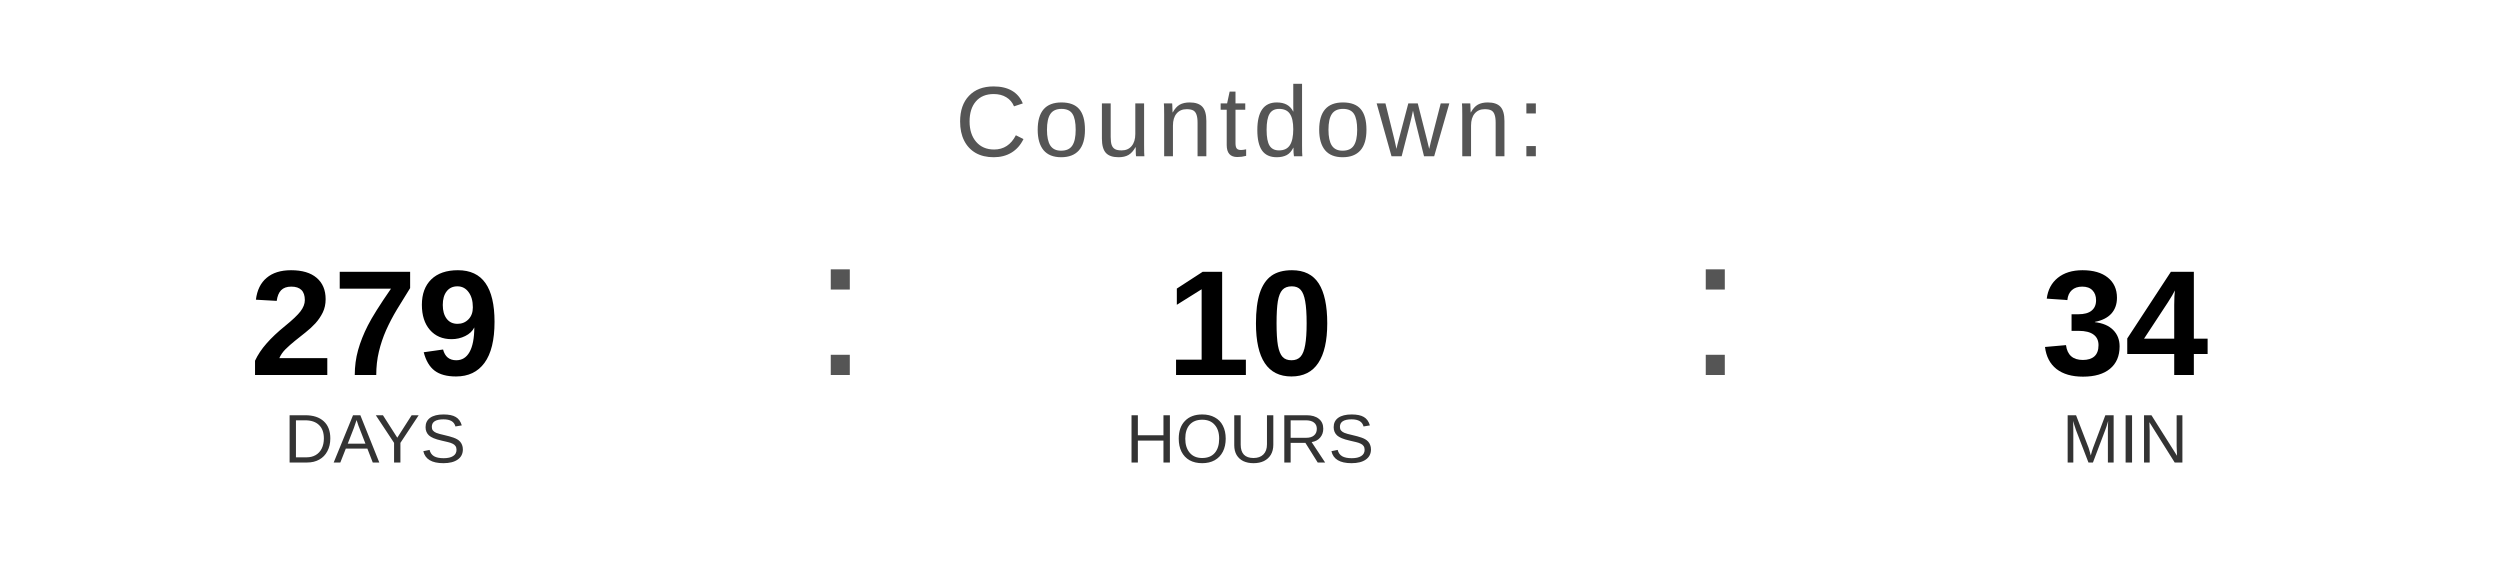
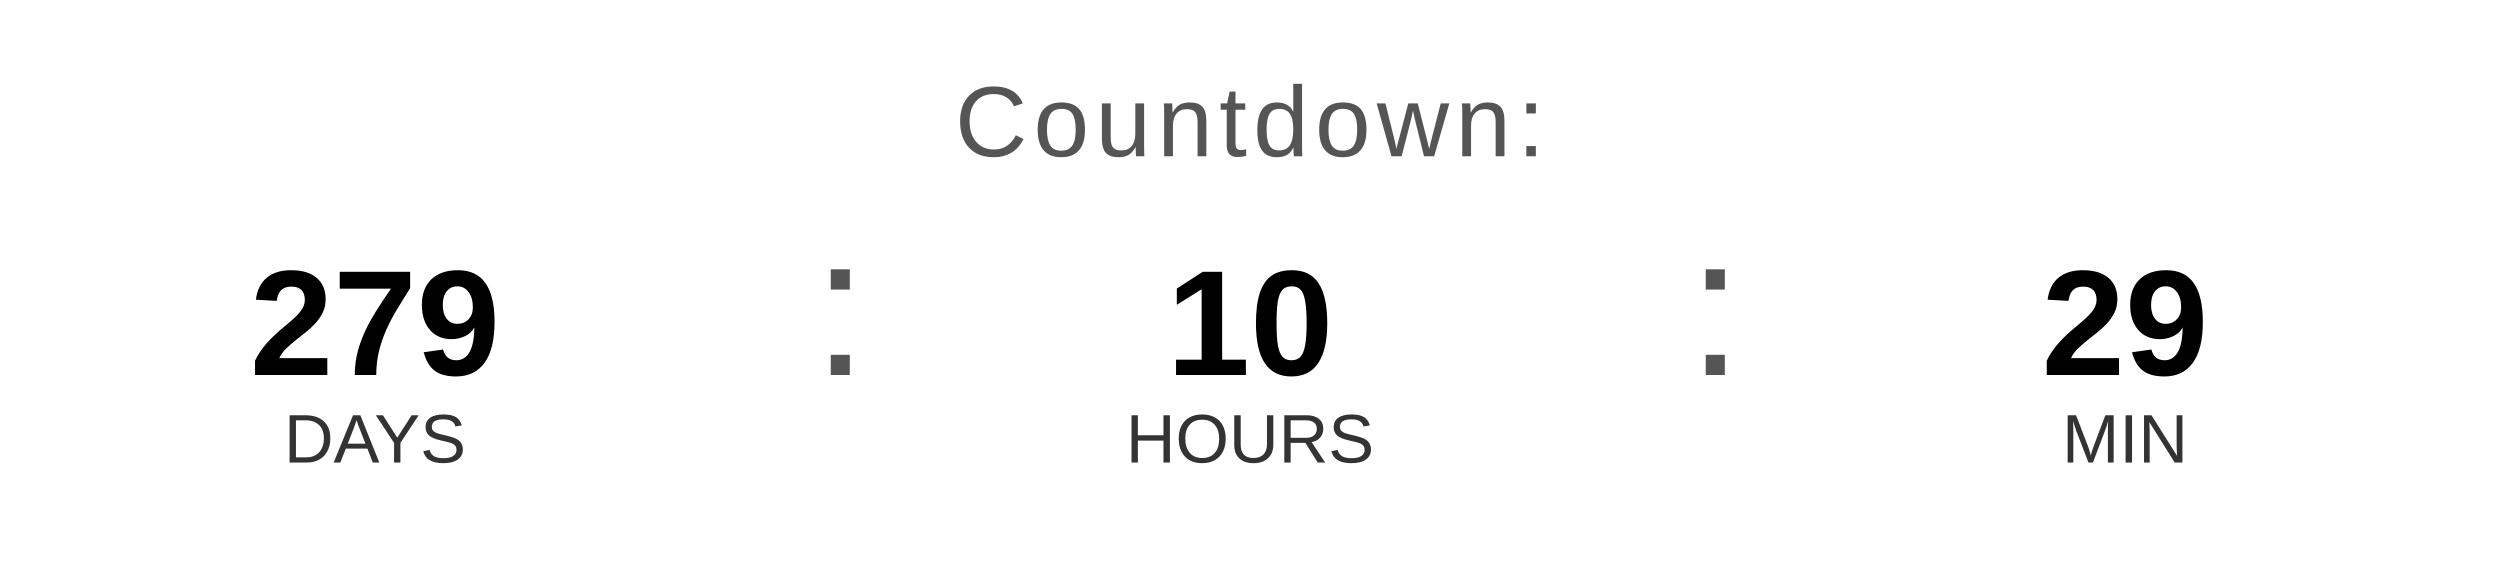
<svg xmlns="http://www.w3.org/2000/svg" width="400" height="90" viewBox="0 0 400 90">
  <text x="200" y="25" font-family="Arial, Helvetica, sans-serif" font-size="16" fill="#555555" text-anchor="middle" letter-spacing="1">
    Countdown:
  </text>
  <text x="60" y="60" font-family="Arial, Helvetica, sans-serif" font-size="24" font-weight="bold" fill="#000000" text-anchor="middle">279</text>
  <text x="60" y="74" font-family="Arial, Helvetica, sans-serif" font-size="11" fill="#333333" text-anchor="middle">DAYS</text>
  <text x="130" y="60" font-family="Arial, sans-serif" font-size="32" fill="#555555">:</text>
  <text x="200" y="60" font-family="Arial, Helvetica, sans-serif" font-size="24" font-weight="bold" fill="#000000" text-anchor="middle">10</text>
  <text x="200" y="74" font-family="Arial, Helvetica, sans-serif" font-size="11" fill="#333333" text-anchor="middle">HOURS</text>
  <text x="270" y="60" font-family="Arial, sans-serif" font-size="32" fill="#555555">:</text>
-   <text x="340" y="60" font-family="Arial, Helvetica, sans-serif" font-size="24" font-weight="bold" fill="#000000" text-anchor="middle">34</text>
+   <text x="340" y="60" font-family="Arial, Helvetica, sans-serif" font-size="24" font-weight="bold" fill="#000000" text-anchor="middle">29</text>
  <text x="340" y="74" font-family="Arial, Helvetica, sans-serif" font-size="11" fill="#333333" text-anchor="middle">MIN</text>
</svg>
